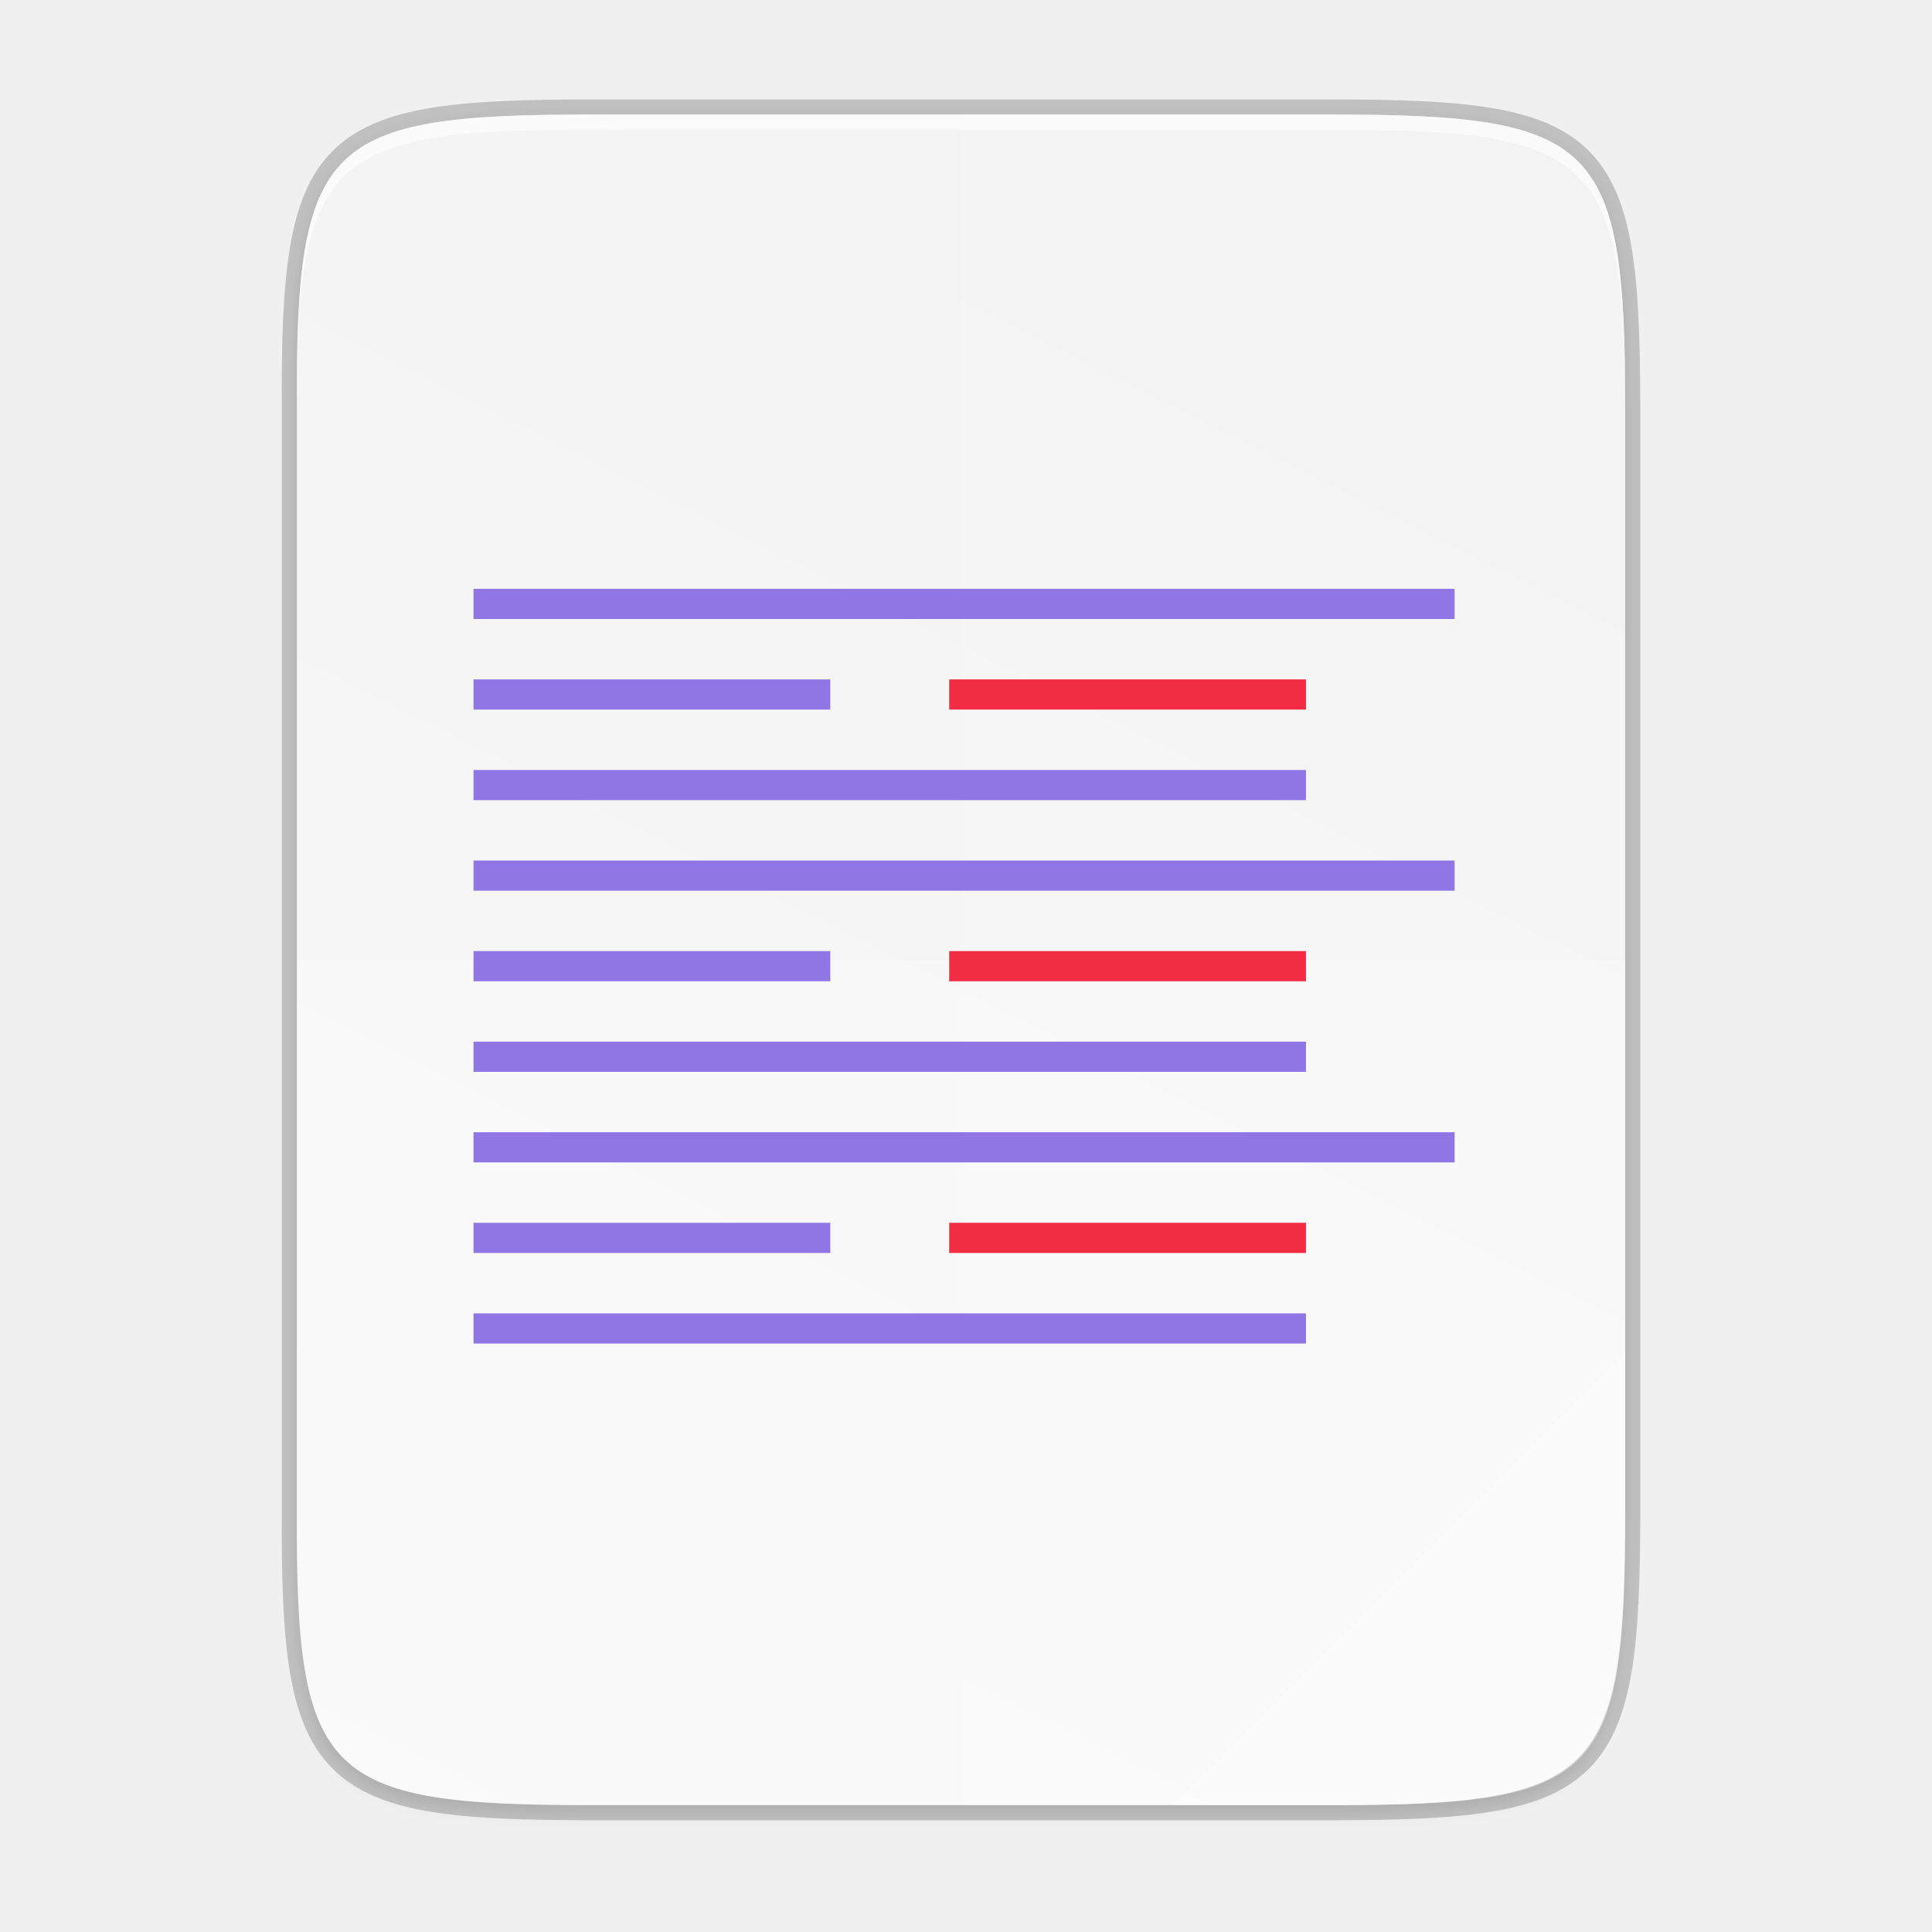
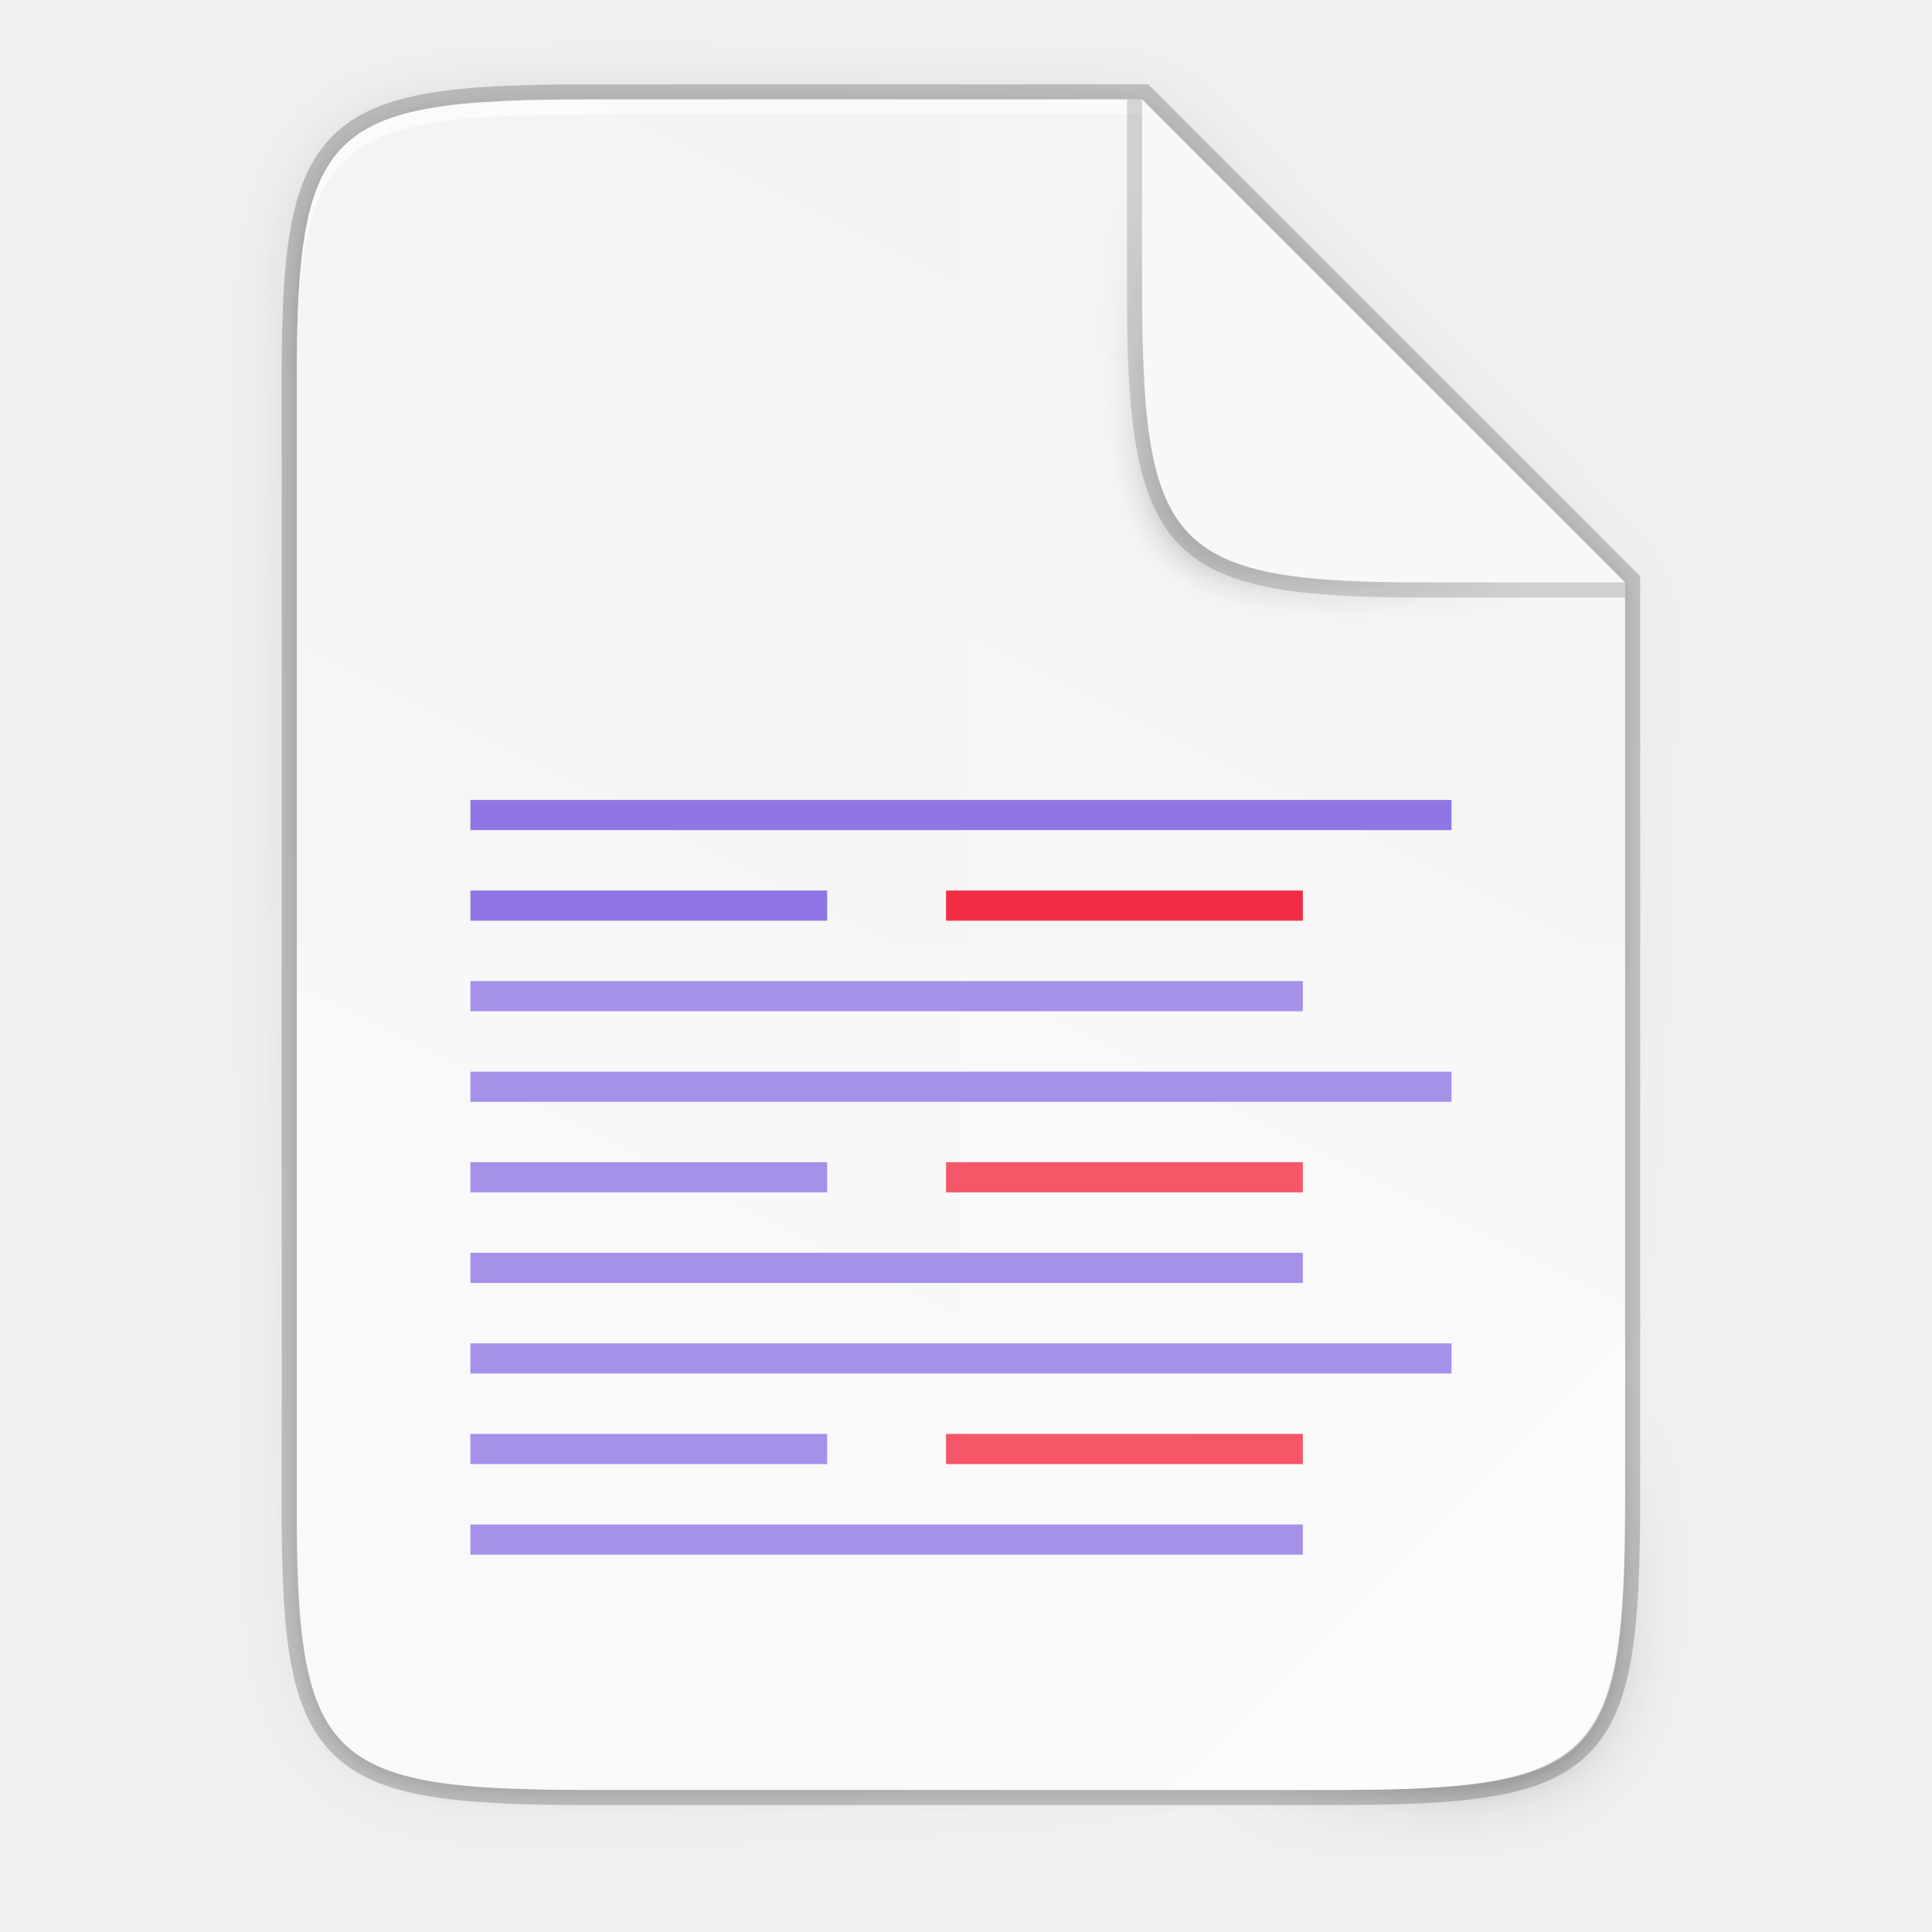
- <svg xmlns="http://www.w3.org/2000/svg" height="256" viewBox="0 0 67.73 67.73" width="256">
-   <linearGradient id="a" gradientTransform="matrix(0 -.1198893 .1198859 0 .362781 292.5483)" gradientUnits="userSpaceOnUse" x1="529.655" x2="-35.31" y1="401.584" y2="119.093">
-     <stop offset="0" stop-color="#f2f2f2" />
-     <stop offset="1" stop-color="#f9f9f9" />
+ <svg xmlns="http://www.w3.org/2000/svg" xmlns:xlink="http://www.w3.org/1999/xlink" height="256" viewBox="0 0 67.73 67.73" width="256" version="1.1" id="svg39">
+   <defs id="defs43">
+     <radialGradient xlink:href="#linearGradient1750" id="radialGradient1752" cx="179.993" cy="103.282" fx="179.993" fy="103.282" r="35.069" gradientTransform="matrix(1.368734,-2.0954866e-7,2.0316901e-7,1.352855,-121.0285,-70.90058)" gradientUnits="userSpaceOnUse" />
+     <linearGradient id="linearGradient1750">
+       <stop style="stop-color:#000000;stop-opacity:1;" offset="0" id="stop1746" />
+       <stop style="stop-color:#000000;stop-opacity:0;" offset="1" id="stop1748" />
+     </linearGradient>
+     <filter style="color-interpolation-filters:sRGB" id="filter2553" x="-0.072" width="1.144" y="-0.072" height="1.144">
+       <feGaussianBlur stdDeviation="1.98" id="feGaussianBlur2555" />
+     </filter>
+     <linearGradient gradientUnits="userSpaceOnUse" y2="119.093" x2="-35.31" y1="401.584" x1="529.655" id="linearGradient4226" xlink:href="#linearGradient4338" gradientTransform="matrix(0,-0.1198834,0.11988,0,0.3627617,62.7494)" />
+     <linearGradient id="linearGradient4338">
+       <stop style="stop-color:#f2f2f2;stop-opacity:1" offset="0" id="stop4340" />
+       <stop style="stop-color:#f9f9f9;stop-opacity:1" offset="1" id="stop4342" />
+     </linearGradient>
+     <linearGradient xlink:href="#linearGradient4360" id="linearGradient4358" x1="88" y1="88" x2="488" y2="488" gradientUnits="userSpaceOnUse" />
+     <linearGradient id="linearGradient4360">
+       <stop id="stop4362" offset="0" style="stop-color:#000000;stop-opacity:0.588" />
+       <stop style="stop-color:#000000;stop-opacity:0" offset="0.88" id="stop4364" />
+       <stop id="stop4366" offset="1" style="stop-color:#000000;stop-opacity:1" />
+     </linearGradient>
+     <filter style="color-interpolation-filters:sRGB" id="filter4380" x="-0.053" width="1.106" y="-0.044" height="1.088">
+       <feGaussianBlur stdDeviation="8.48" id="feGaussianBlur4382" />
+     </filter>
+     <filter style="color-interpolation-filters:sRGB" id="filter4346" x="-0.013" width="1.026" y="-0.011" height="1.022">
+       <feGaussianBlur stdDeviation="2.12" id="feGaussianBlur4348" />
+     </filter>
+   </defs>
+   <linearGradient id="a" gradientTransform="matrix(0 -.1198893 .1198859 0 .36278 292.5483)" gradientUnits="userSpaceOnUse" x1="529.655" x2="-35.31" y1="401.584" y2="119.093">
+     <stop offset="0" stop-color="#f2f2f2" id="stop2" />
+     <stop offset="1" stop-color="#f9f9f9" id="stop4" />
  </linearGradient>
  <linearGradient id="b" gradientUnits="userSpaceOnUse" x1="88" x2="488" y1="88" y2="488">
-     <stop offset="0" stop-opacity=".588" />
-     <stop offset=".88" stop-opacity="0" />
-     <stop offset="1" />
+     <stop offset="0" stop-opacity=".588" id="stop7" />
+     <stop offset=".88" stop-opacity="0" id="stop9" />
+     <stop offset="1" id="stop11" />
  </linearGradient>
  <filter id="c" color-interpolation-filters="sRGB" height="1.022" width="1.026" x="-.01" y="-.01">
-     <feGaussianBlur stdDeviation="2.12" />
+     <feGaussianBlur stdDeviation="2.12" id="feGaussianBlur14" />
  </filter>
-   <g transform="translate(0 -229.2666)">
-     <path d="m20.705 233.282c-9.339 0-10.344.959-10.298 10.317v38.633c-.046 9.358.959 10.317 10.298 10.317h25.971c9.339 0 10.298-.959 10.298-10.317v-38.633c0-9.358-.959-10.317-10.298-10.317z" fill="none" opacity=".2" stroke="#000" stroke-width="1.058" />
-     <path d="m189.843 74c-70.593 0-78.189 7.251-77.843 77.987v292.026c-.346 70.736 7.25 77.987 77.843 77.987h196.314c70.593 0 76.007-7.274 77.843-77.987v-292.026c0-70.737-7.25-77.987-77.843-77.987z" filter="url(#c)" opacity=".1" transform="matrix(.1322917 0 0 .1322917 -4.409668 223.7566)" />
-     <path d="m189.843 74c-70.593 0-78.189 7.251-77.843 77.987v292.026c-.346 70.736 7.25 77.987 77.843 77.987h196.314c70.593 0 77.843-7.25 77.843-77.987v-292.026c0-70.737-7.25-77.987-77.843-77.987z" fill="url(#b)" opacity=".3" transform="matrix(.1322917 0 0 .1322917 -4.409668 223.7566)" visibility="hidden" />
-     <path d="m20.705 233.282c-9.339 0-10.344.959-10.298 10.317v38.633c-.046 9.358.959 10.317 10.298 10.317h25.971c9.339 0 10.298-.959 10.298-10.317v-38.633c0-9.358-.959-10.317-10.298-10.317z" fill="url(#a)" />
-     <g fill="#fff">
-       <path d="m20.705 233.282c-9.339 0-10.344.959-10.298 10.317v.529c-.046-9.358.959-10.317 10.298-10.317h25.971c9.339 0 10.298.959 10.298 10.317v-.529c0-9.358-.959-10.317-10.298-10.317z" opacity=".6" />
-       <path d="m33.69 233.282v59.267h12.985c9.339 0 10.055-.962 10.298-10.317v-38.633c0-9.358-.959-10.317-10.298-10.317z" opacity=".1" />
-       <path d="m10.407 262.915v19.316c-.046 9.358.959 10.317 10.298 10.317h25.971c9.339 0 10.055-.962 10.298-10.317v-19.316z" opacity=".2" />
-       <path d="m41.099 292.548 15.875-15.875v5.949c-.014 8.995-1.006 9.926-10.1 9.926z" opacity=".4" />
-     </g>
+   <path id="path1163" d="m 20.704,3.486 c -9.338,0 -10.343,0.959 -10.298,10.317 v 19.315 19.315 c -0.046,9.357 0.959,10.317 10.298,10.317 h 25.969 c 9.338,0 10.298,-0.959 10.298,-10.317 V 33.118 20.418 L 40.038,3.486 Z" style="color:#000000;display:inline;overflow:visible;visibility:visible;opacity:0.2;fill:none;fill-opacity:1;fill-rule:nonzero;stroke:#000000;stroke-width:1.058;stroke-miterlimit:4;stroke-dasharray:none;stroke-opacity:1;marker:none;enable-background:accumulate" />
+   <path style="color:#000000;display:inline;overflow:visible;visibility:visible;opacity:0.1;fill:#000000;fill-opacity:1;fill-rule:nonzero;stroke:none;stroke-width:2;marker:none;filter:url(#filter4346);enable-background:accumulate" d="M 189.843,74 C 119.25,74 111.654,81.251 112,151.987 V 298 444.013 C 111.654,514.749 119.25,522 189.843,522 H 386.157 C 456.75,522 462.163,514.726 464,444.013 V 298 200 L 336,74 Z" id="rect4158-9" transform="matrix(0.1322852,0,0,0.1322852,-4.409451,-6.038882)" />
+   <path id="path4350" d="M 189.843,74 C 119.25,74 111.654,81.251 112,151.987 V 298 444.013 C 111.654,514.749 119.25,522 189.843,522 H 386.157 C 456.75,522 464,514.75 464,444.013 V 298 202 L 336,74 Z" style="color:#000000;display:inline;overflow:visible;visibility:visible;opacity:0.3;fill:url(#linearGradient4358);fill-opacity:1;fill-rule:nonzero;stroke:none;stroke-width:2;marker:none;filter:url(#filter4380);enable-background:accumulate" transform="matrix(0.1322852,0,0,0.1322852,-4.409451,-6.038882)" />
+   <path style="color:#000000;display:inline;overflow:visible;visibility:visible;fill:url(#linearGradient4226);fill-opacity:1;fill-rule:nonzero;stroke:none;stroke-width:0.265;marker:none;enable-background:accumulate" d="m 20.704,3.486 c -9.338,0 -10.343,0.959 -10.298,10.317 v 19.315 19.315 c -0.046,9.357 0.959,10.317 10.298,10.317 h 25.969 c 9.338,0 10.298,-0.959 10.298,-10.317 V 33.118 20.418 L 40.038,3.486 Z" id="rect4158" />
+   <path style="color:#000000;display:inline;overflow:visible;visibility:visible;opacity:0.6;fill:#ffffff;fill-opacity:1;fill-rule:nonzero;stroke:none;stroke-width:0.265;marker:none;enable-background:accumulate" d="m 20.704,3.486 c -9.338,0 -10.343,0.959 -10.298,10.317 v 0.529 C 10.361,4.974 11.366,4.015 20.704,4.015 H 40.038 V 3.486 Z" id="path931" />
+   <path style="color:#000000;display:inline;overflow:visible;visibility:visible;opacity:0.1;fill:#ffffff;fill-opacity:1;fill-rule:nonzero;stroke:none;stroke-width:0.265;marker:none;enable-background:accumulate" d="M 33.689,3.486 V 62.749 h 12.985 c 9.338,0 10.055,-0.962 10.298,-10.316 V 33.118 20.418 L 40.038,3.486 Z" id="path4231" />
+   <path style="color:#000000;display:inline;overflow:visible;visibility:visible;opacity:0.4;fill:#ffffff;fill-opacity:1;fill-rule:nonzero;stroke:none;stroke-width:2.117;stroke-linecap:butt;stroke-linejoin:miter;stroke-miterlimit:4;stroke-dasharray:none;stroke-dashoffset:0;stroke-opacity:1;marker:none;enable-background:accumulate" d="M 41.097,62.749 56.971,46.875 v 5.949 C 56.957,61.818 55.965,62.749 46.871,62.749 Z" id="path4254" />
+   <path style="color:#000000;display:inline;overflow:visible;visibility:visible;opacity:0.2;fill:url(#radialGradient1752);fill-opacity:1;fill-rule:nonzero;stroke:none;stroke-width:1;marker:none;filter:url(#filter2553);enable-background:accumulate" d="m 185.334,74.825 -66,-66 0.003,24.999 v 1 0.537 c 0,35.294 3.626,39.632 38.994,39.459 z" id="rect4158-0-3-6" transform="matrix(0.2645703,0,0,0.2645703,7.937109,1.150756)" />
+   <path style="color:#000000;display:inline;overflow:visible;visibility:visible;opacity:0.15;fill:#000000;fill-opacity:1;fill-rule:nonzero;stroke:none;stroke-width:0.265;marker:none;enable-background:accumulate" d="M 56.971,20.947 V 20.418 L 40.038,3.486 h -0.529 v 6.614 0.265 0.142 c 0,9.118 1.587,10.441 10.317,10.44 z" id="rect4158-0-3-2" />
+   <path style="color:#000000;display:inline;overflow:visible;visibility:visible;fill:#faf8f6;fill-opacity:1;fill-rule:nonzero;stroke:none;stroke-width:0.265;marker:none;enable-background:accumulate" d="M 56.97,20.417 40.039,3.486 V 9.57 9.835 9.977 c 0,9.338 0.959,10.485 10.317,10.44 z" id="rect4158-0-3" />
+   <g transform="translate(48.32453,13.14762)" id="g49">
+     <path style="fill:#8f76e4" d="m -31.834,14.896 v 1.058 H 2.561 v -1.058 z m 0,3.175 v 1.058 h 12.507 v -1.058 z m 0,3.175 v 1.058 h 29.183 v -1.058 z" id="path37" />
+     <path style="fill:#f22c42" d="m -15.158,18.071 v 1.058 h 12.507 v -1.058 z" id="path39" />
+     <path style="fill:#8f76e4" d="m -31.834,24.421 v 1.058 H 2.561 V 24.421 Z m 0,3.175 v 1.058 h 12.507 v -1.058 z m 0,3.175 v 1.058 h 29.183 v -1.058 z" id="path41" />
+     <path style="fill:#f22c42" d="m -15.158,27.596 v 1.058 h 12.507 v -1.058 z" id="path43" />
+     <path style="fill:#8f76e4" d="m -31.834,33.946 v 1.058 H 2.561 v -1.058 z m 0,3.175 v 1.058 h 12.507 v -1.058 z m 0,3.175 v 1.058 h 29.183 v -1.058 z" id="path45" />
+     <path style="fill:#f22c42" d="m -15.158,37.121 v 1.058 h 12.507 v -1.058 z" id="path47" />
  </g>
-   <g transform="translate(48.43412 5.746462)">
-     <path d="m-31.834 14.896v1.058h34.394v-1.058zm0 3.175v1.058h12.507v-1.058zm0 3.175v1.058h29.183v-1.058z" fill="#8f76e4" />
-     <path d="m-15.158 18.071v1.058h12.507v-1.058z" fill="#f22c42" />
-     <path d="m-31.834 24.421v1.058h34.394v-1.058zm0 3.175v1.058h12.507v-1.058zm0 3.175v1.058h29.183v-1.058z" fill="#8f76e4" />
-     <path d="m-15.158 27.596v1.058h12.507v-1.058z" fill="#f22c42" />
-     <path d="m-31.834 33.946v1.058h34.394v-1.058zm0 3.175v1.058h12.507v-1.058zm0 3.175v1.058h29.183v-1.058z" fill="#8f76e4" />
-     <path d="m-15.158 37.121v1.058h12.507v-1.058z" fill="#f22c42" />
-   </g>
+   <path style="color:#000000;display:inline;overflow:visible;visibility:visible;opacity:0.2;fill:#ffffff;fill-opacity:1;fill-rule:nonzero;stroke:none;stroke-width:0.265;marker:none;enable-background:accumulate" d="m 10.406,33.118 v 19.315 C 10.361,61.79 11.366,62.749 20.704,62.749 h 25.969 c 9.338,0 10.055,-0.962 10.298,-10.316 v -19.315 z" id="path4255" />
</svg>
